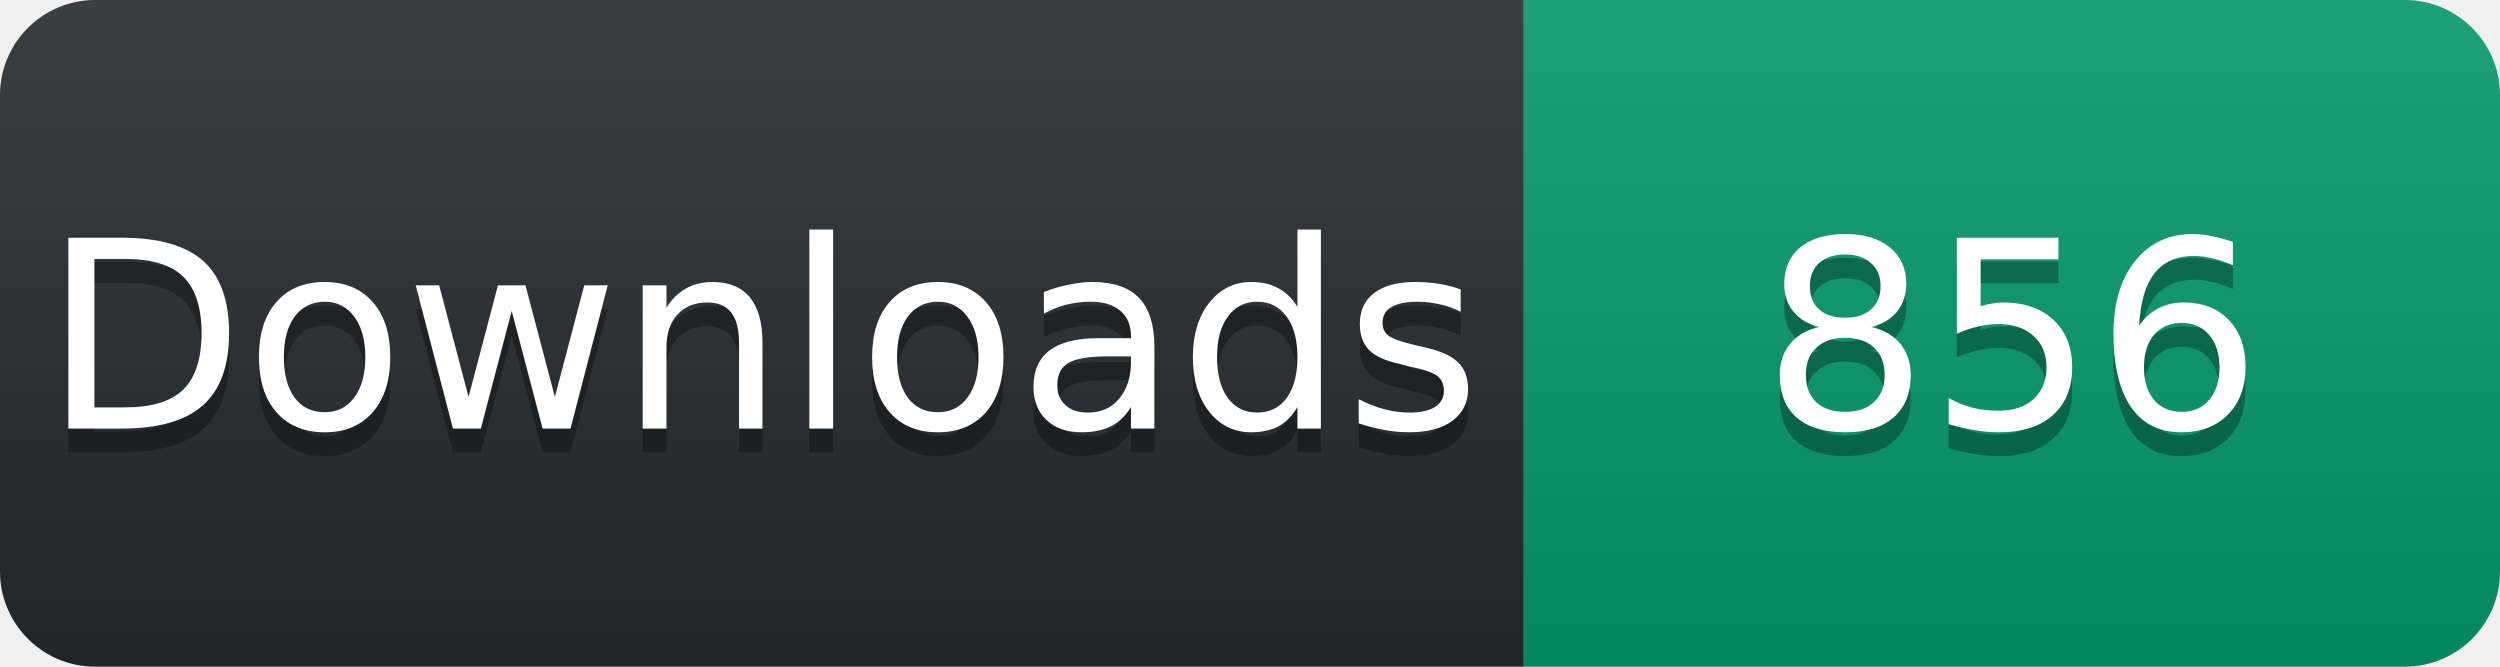
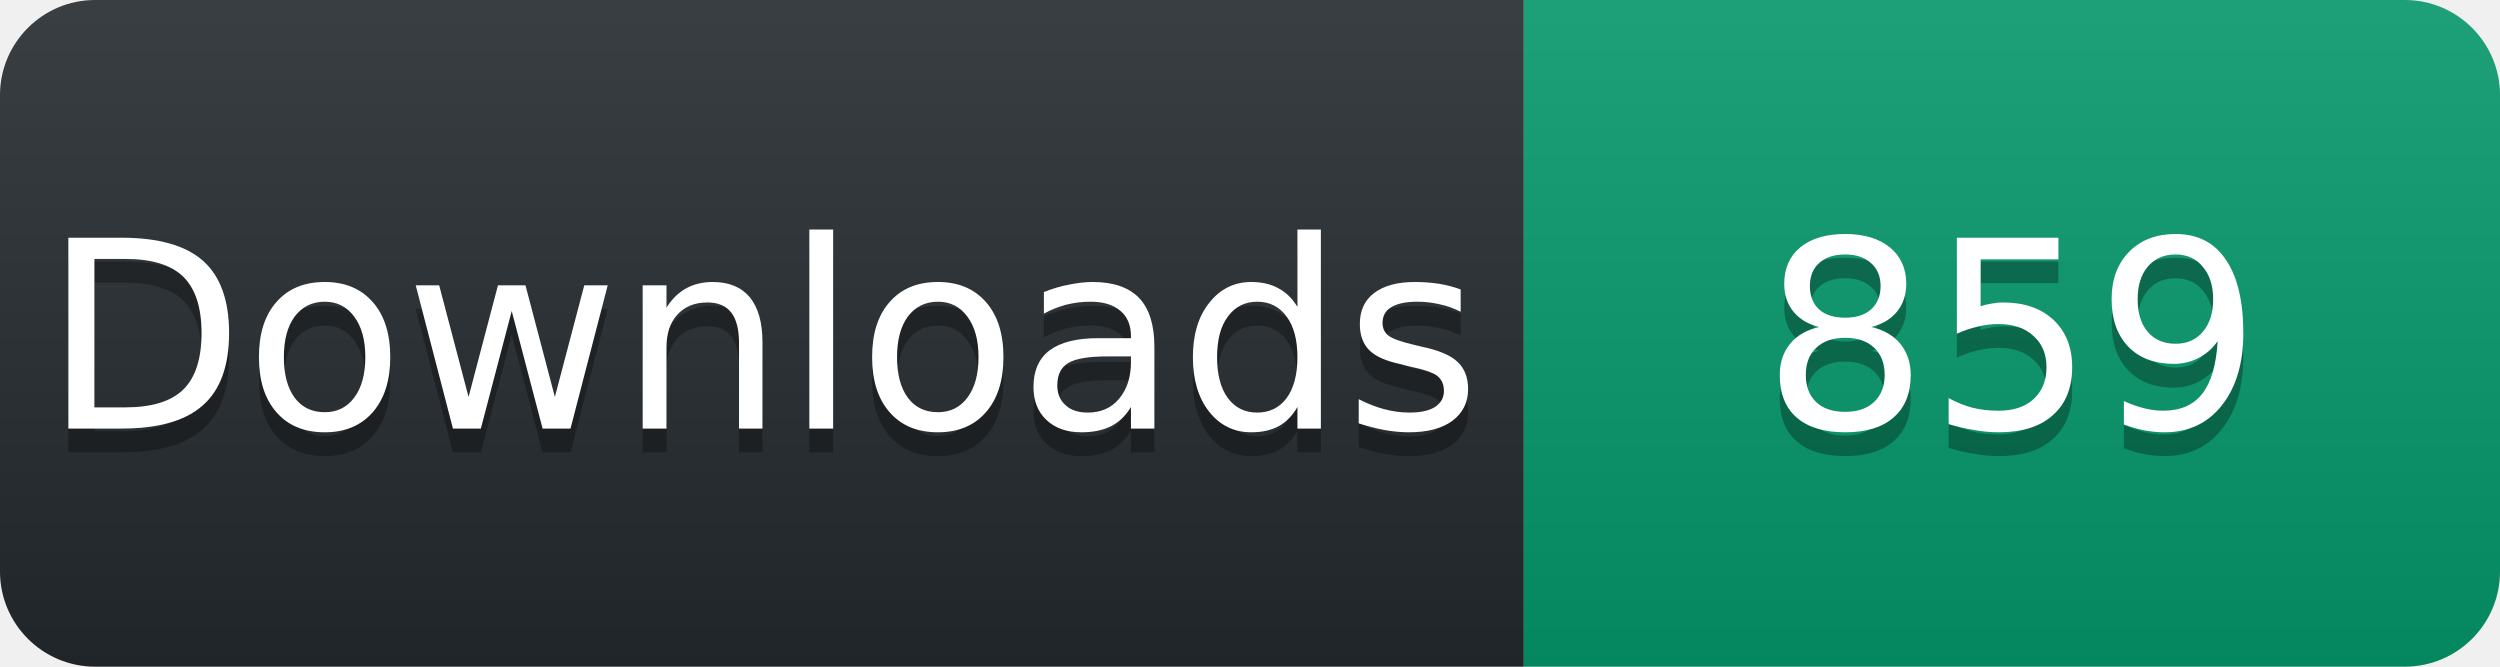
<svg xmlns="http://www.w3.org/2000/svg" width="105" height="28" viewBox="0 0 105 28">
  <linearGradient id="s" x2="0" y2="100%">
    <stop offset="0" stop-color="#fff" stop-opacity=".1" />
    <stop offset="1" stop-opacity=".1" />
  </linearGradient>
  <clipPath id="r">
    <rect width="105" height="28" rx="4" fill="#fff" />
  </clipPath>
  <g clip-path="url(#r)">
    <rect width="64" height="28" fill="#24292e" />
    <rect x="64" width="41" height="28" fill="#059669" />
    <rect width="105" height="28" fill="url(#s)" />
  </g>
  <g fill="#fff" text-anchor="middle" font-family="Verdana,Geneva,DejaVu Sans,sans-serif" font-size="11">
    <text x="32" y="19" fill="#010101" fill-opacity=".3">Downloads</text>
    <text x="32" y="18">Downloads</text>
-     <text x="84.5" y="19" fill="#010101" fill-opacity=".3">856</text>
-     <text x="84.5" y="18">856</text>
+     <text x="84.5" y="19" fill="#010101" fill-opacity=".3">859</text>
+     <text x="84.5" y="18">859</text>
  </g>
</svg>
